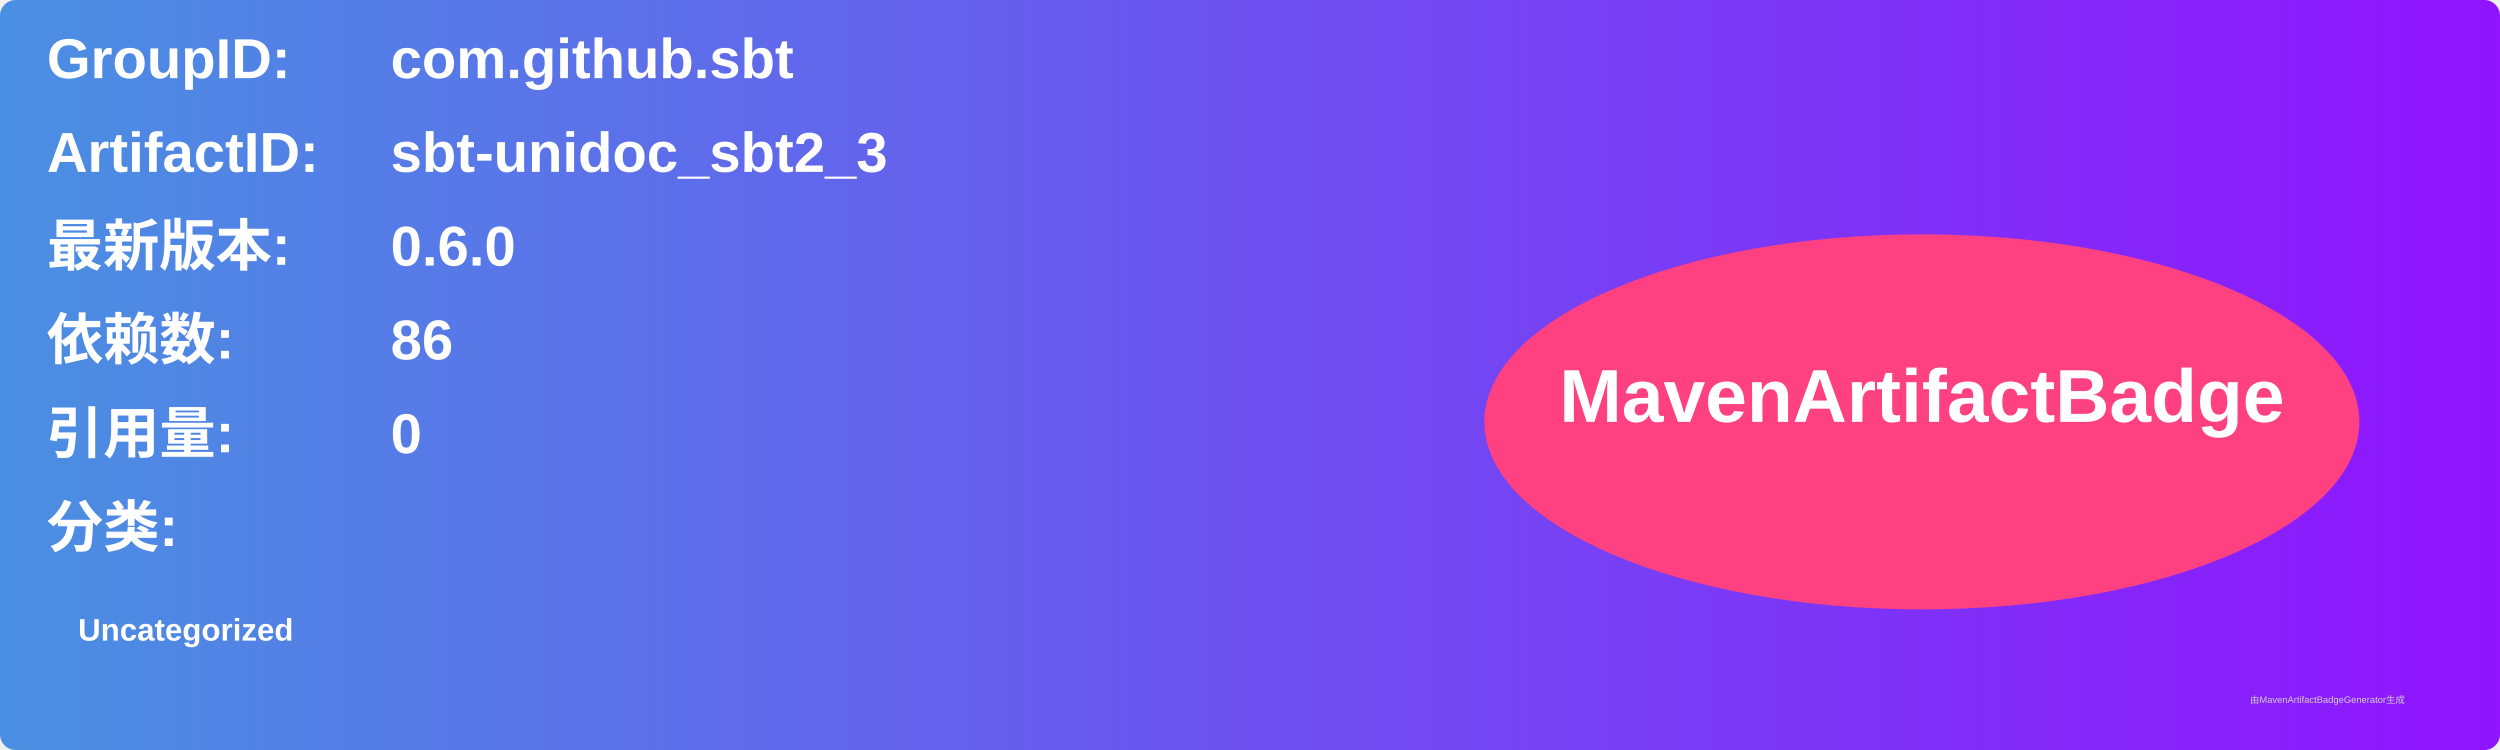
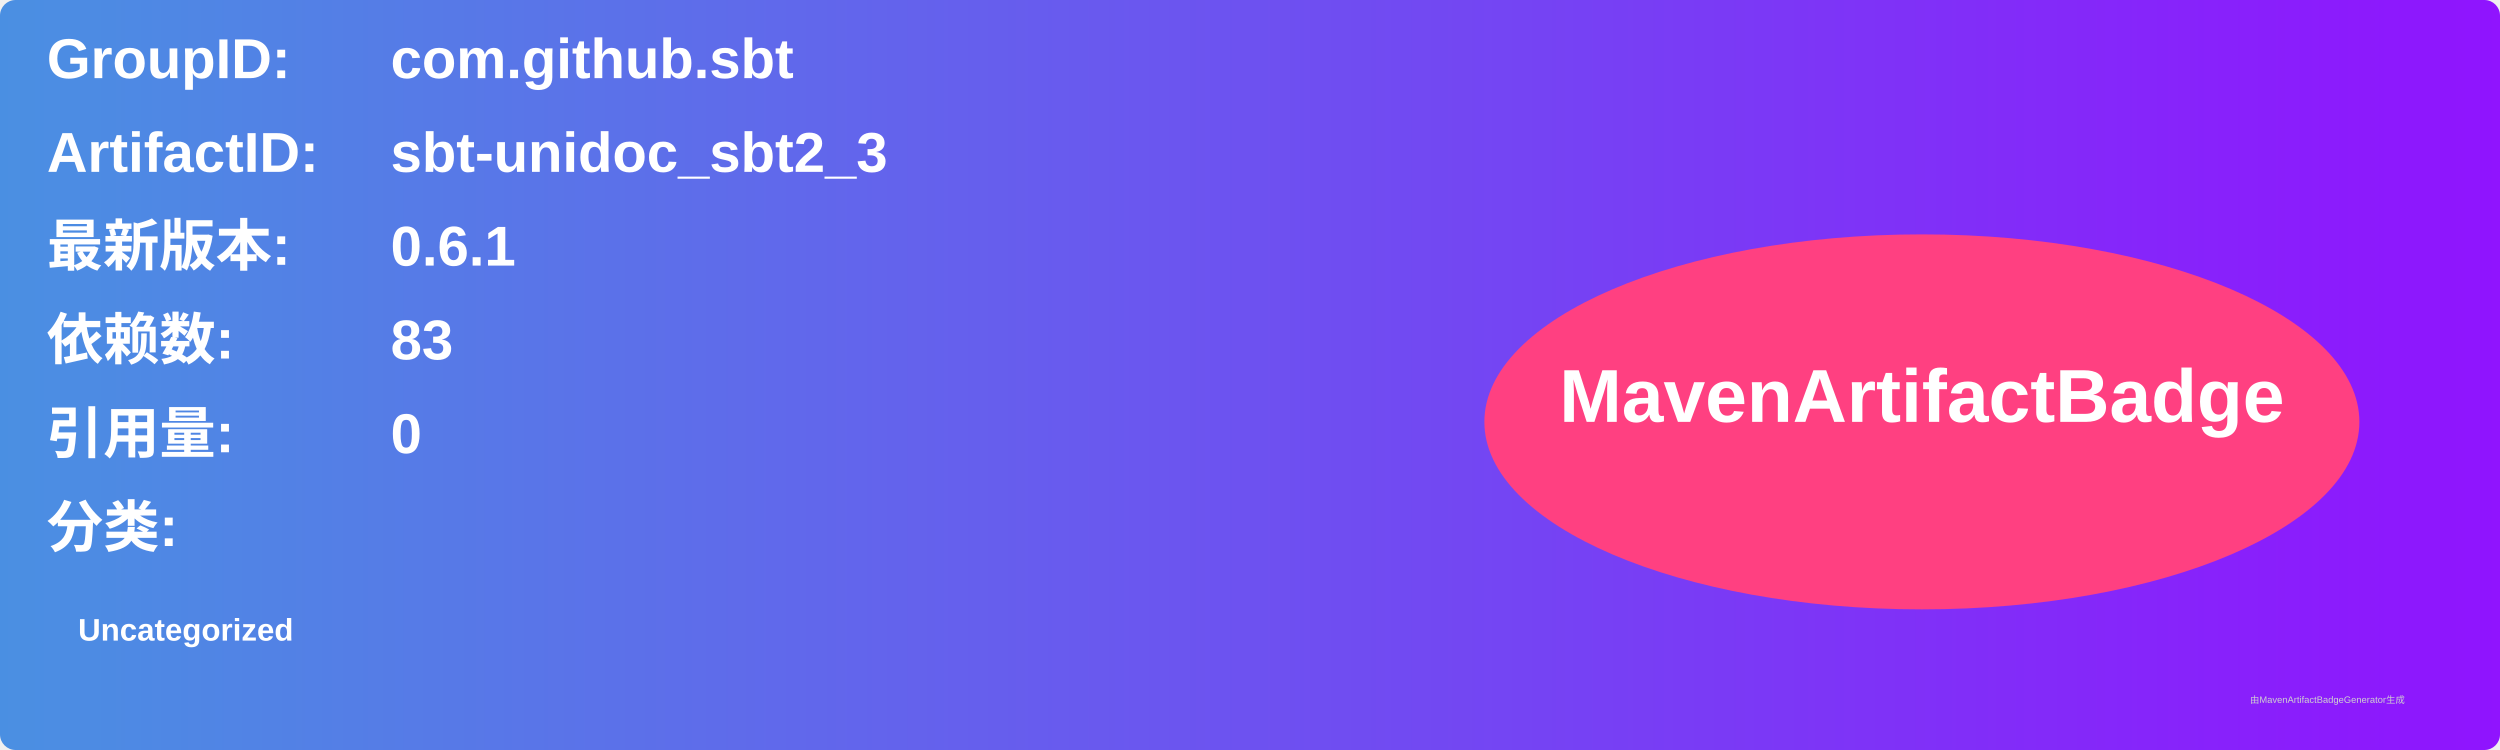
<svg xmlns="http://www.w3.org/2000/svg" width="800" height="240" viewBox="0 0 800 240">
  <linearGradient id="grad" x1="0%" y1="0%" x2="100%" y2="0%">
    <stop offset="0%" stop-color="#4a90e2" />
    <stop offset="100%" stop-color="#9013fe" />
  </linearGradient>
  <rect width="100%" height="100%" rx="5" ry="5" fill="url(#grad)" />
  <g transform="translate(15, 15)">
    <text x="0" y="10" font-family="Arial" font-size="18" fill="white" font-weight="bold" width="260">GroupID:</text>
    <text x="110" y="10" font-family="Arial" font-size="18" fill="white" font-weight="bold" width="460">com.github.sbt</text>
    <text x="0" y="40" font-family="Arial" font-size="18" fill="white" font-weight="bold" width="260">ArtifactID:</text>
    <text x="110" y="40" font-family="Arial" font-size="18" fill="white" font-weight="bold" width="460">sbt-unidoc_sbt2_3</text>
    <text x="0" y="70" font-family="Arial" font-size="18" fill="white" font-weight="bold">最新版本:</text>
    <text x="110" y="70" font-family="Arial" font-size="18" fill="white" font-weight="bold">
-       <tspan font-weight="bold">0.6.0</tspan>
+       <tspan font-weight="bold">0.6.1</tspan>
    </text>
    <text x="0" y="100" font-family="Arial" font-size="18" fill="white" font-weight="bold">依赖数: </text>
    <text x="110" y="100" font-family="Arial" font-size="18" fill="white">
-       <tspan font-weight="bold">86</tspan>
+       <tspan font-weight="bold">83</tspan>
    </text>
    <text x="0" y="130" font-family="Arial" font-size="18" fill="white" font-weight="bold">引用量: </text>
    <text x="110" y="130" font-family="Arial" font-size="18" fill="white">
      <tspan font-weight="bold">0</tspan>
    </text>
    <text x="0" y="160" font-family="Arial" font-size="18" fill="white" font-weight="bold">分类:</text>
    <text x="10" y="190" font-family="Arial" font-size="10" fill="white">
      <tspan font-weight="bold">Uncategorized</tspan>
    </text>
    <ellipse cx="600" cy="120" rx="140" ry="60" fill="#ff4081" />
    <text x="600" y="120" text-anchor="middle" font-family="Arial" font-size="24" fill="white" font-weight="bold">MavenArtifactBadge</text>
  </g>
  <text x="720" y="225" font-family="Arial" font-size="3" fill="#d0d0d0">由MavenArtifactBadgeGenerator生成</text>
</svg>
